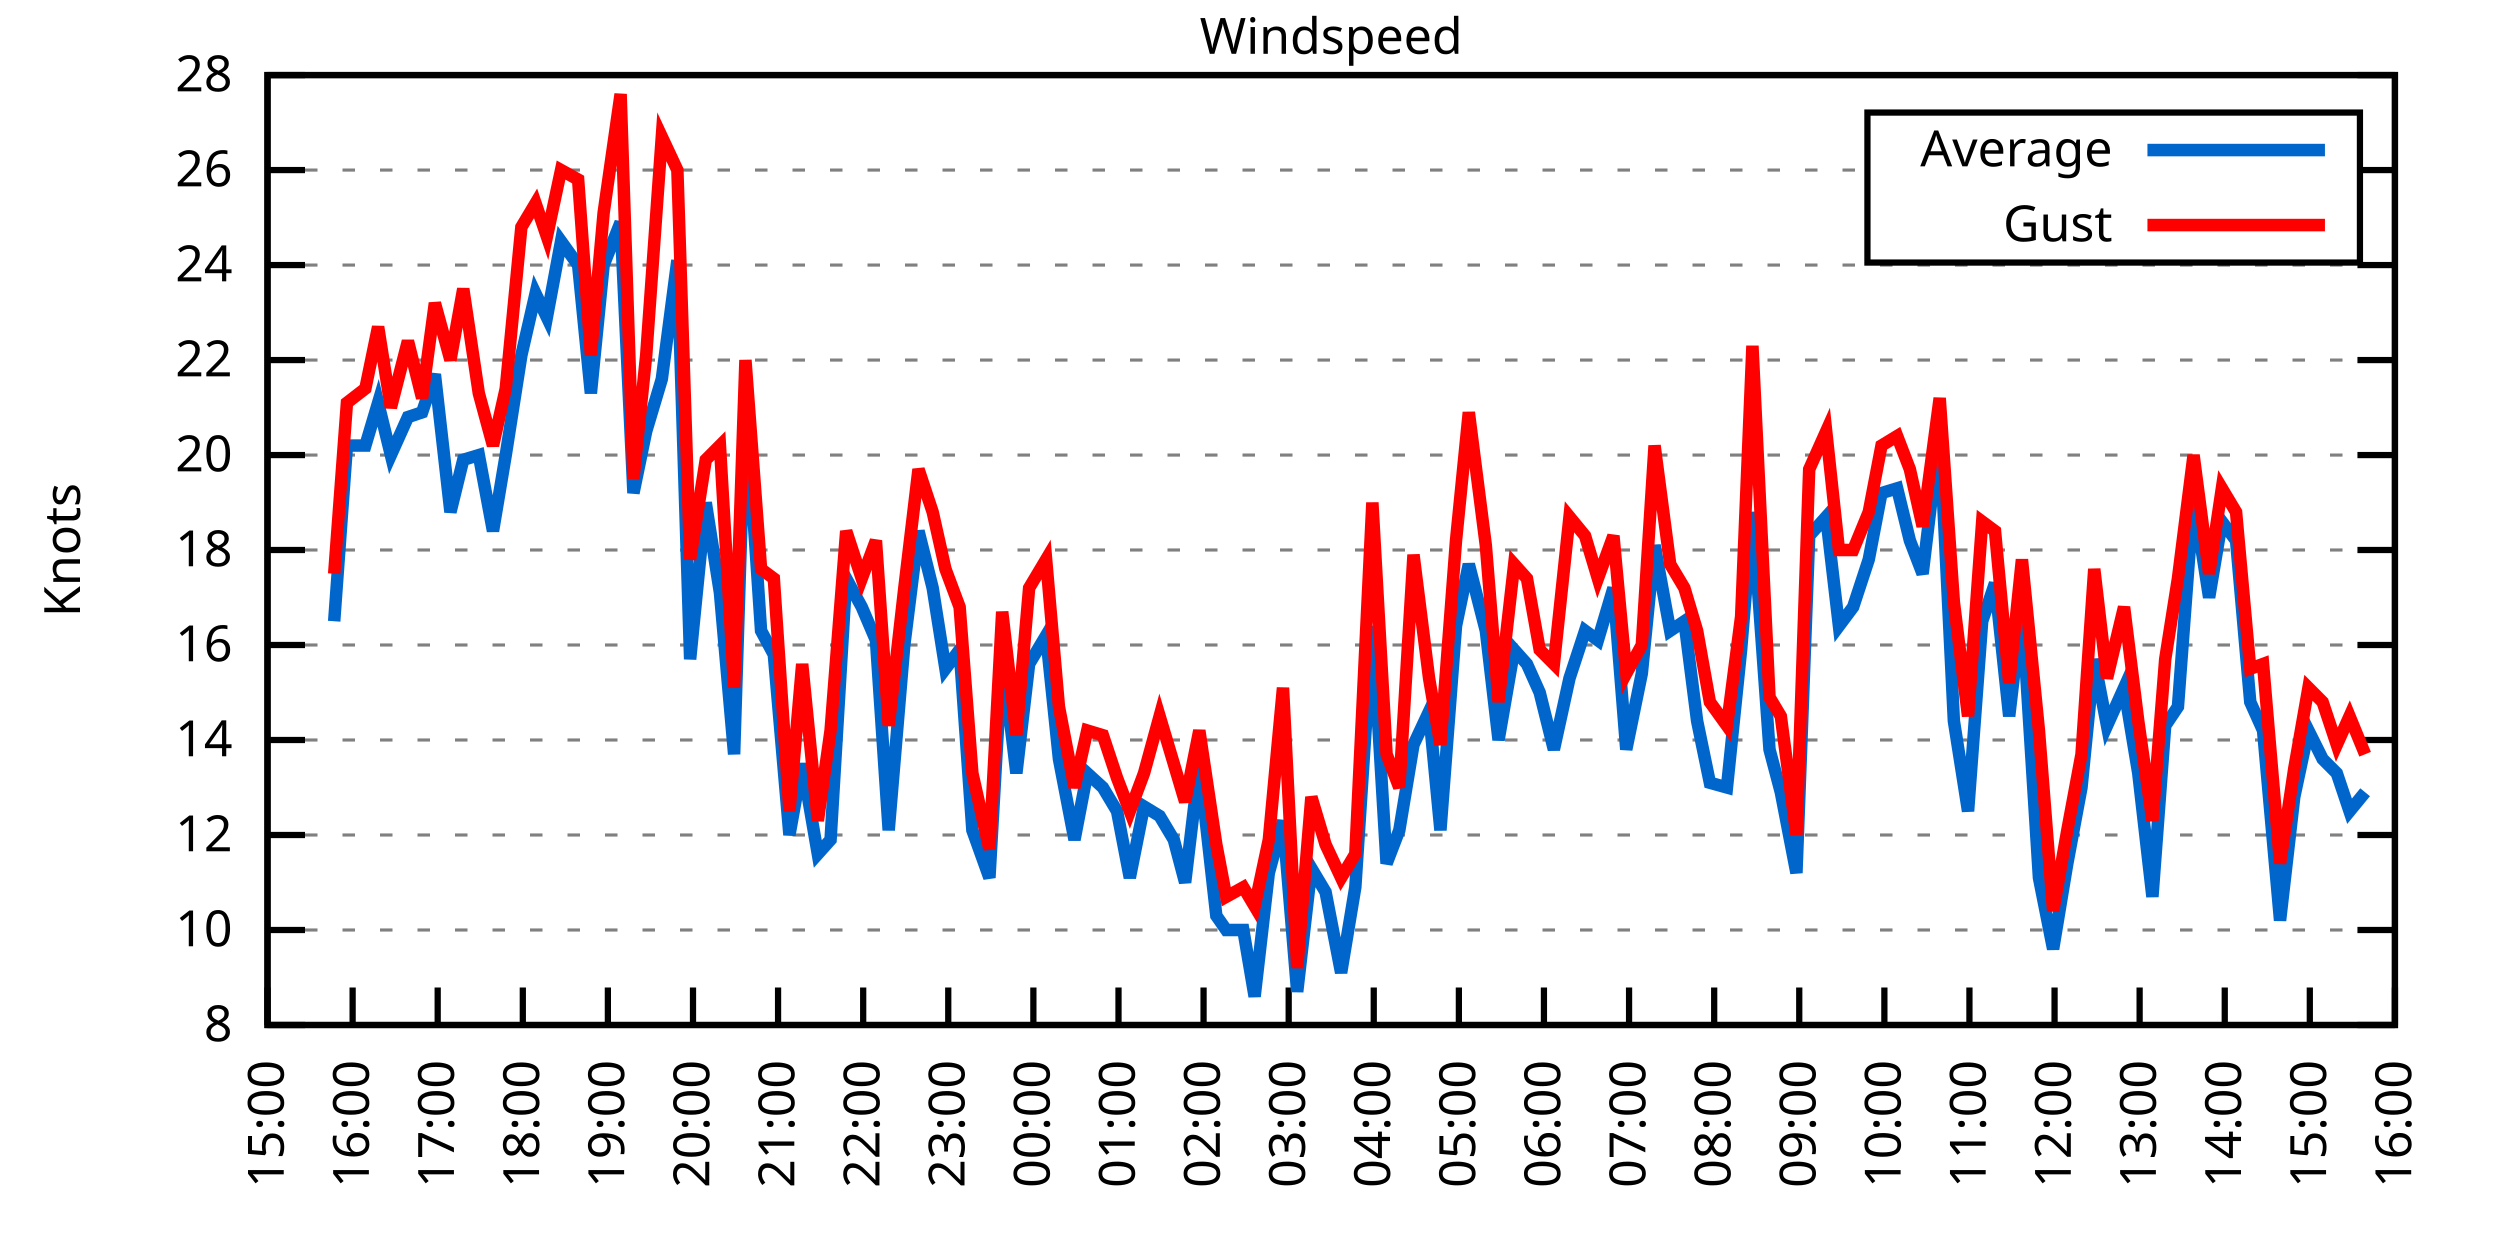
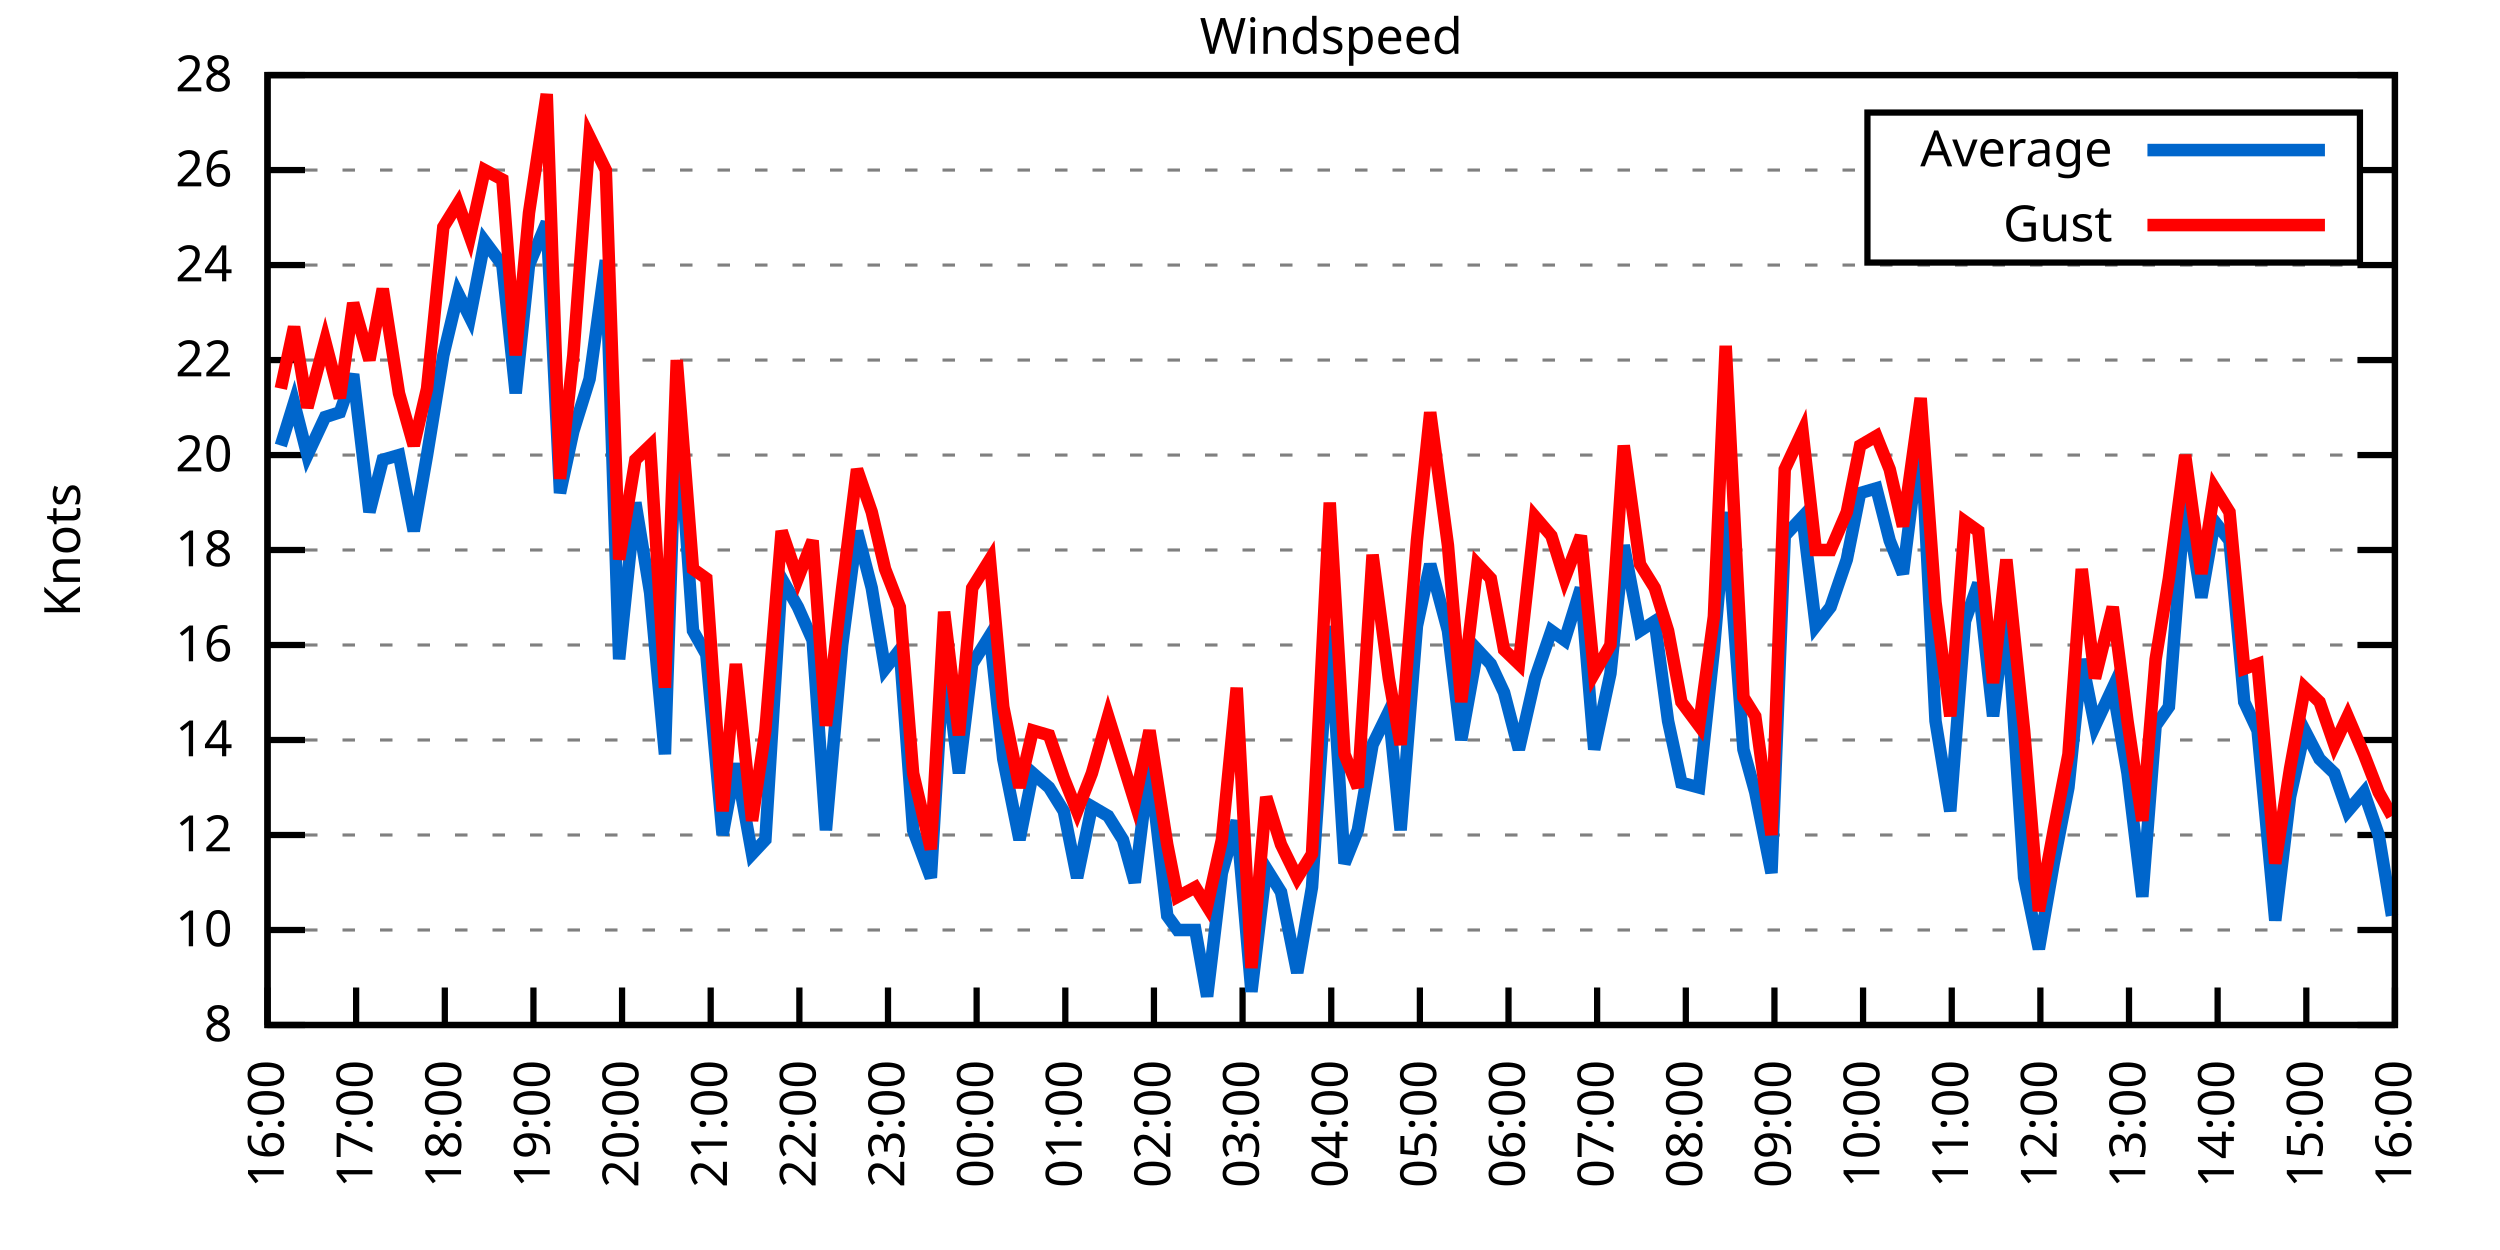
<svg xmlns="http://www.w3.org/2000/svg" xmlns:xlink="http://www.w3.org/1999/xlink" width="400" height="200" viewBox="0 0 400 200">
  <g id="gnuplot_canvas">
    <rect x="0" y="0" width="400" height="200" fill="none" />
    <defs>
      <circle id="gpDot" r="0.5" stroke-width="0.5" stroke="currentColor" />
      <path id="gpPt0" stroke-width="0.333" stroke="currentColor" d="M-1,0 h2 M0,-1 v2" />
      <path id="gpPt1" stroke-width="0.333" stroke="currentColor" d="M-1,-1 L1,1 M1,-1 L-1,1" />
      <path id="gpPt2" stroke-width="0.333" stroke="currentColor" d="M-1,0 L1,0 M0,-1 L0,1 M-1,-1 L1,1 M-1,1 L1,-1" />
      <rect id="gpPt3" stroke-width="0.333" stroke="currentColor" x="-1" y="-1" width="2" height="2" />
      <rect id="gpPt4" stroke-width="0.333" stroke="currentColor" fill="currentColor" x="-1" y="-1" width="2" height="2" />
      <circle id="gpPt5" stroke-width="0.333" stroke="currentColor" cx="0" cy="0" r="1" />
      <use xlink:href="#gpPt5" id="gpPt6" fill="currentColor" stroke="none" />
      <path id="gpPt7" stroke-width="0.333" stroke="currentColor" d="M0,-1.33 L-1.33,0.67 L1.33,0.67 z" />
      <use xlink:href="#gpPt7" id="gpPt8" fill="currentColor" stroke="none" />
      <use xlink:href="#gpPt7" id="gpPt9" stroke="currentColor" transform="rotate(180)" />
      <use xlink:href="#gpPt9" id="gpPt10" fill="currentColor" stroke="none" />
      <use xlink:href="#gpPt3" id="gpPt11" stroke="currentColor" transform="rotate(45)" />
      <use xlink:href="#gpPt11" id="gpPt12" fill="currentColor" stroke="none" />
      <path id="gpPt13" stroke-width="0.333" stroke="currentColor" d="M0,1.330 L1.265,0.411 L0.782,-1.067 L-0.782,-1.076 L-1.265,0.411 z" />
      <use xlink:href="#gpPt13" id="gpPt14" fill="currentColor" stroke="none" />
      <filter id="textbox" filterUnits="objectBoundingBox" x="0" y="0" height="1" width="1">
        <feFlood flood-color="white" flood-opacity="1" result="bgnd" />
        <feComposite in="SourceGraphic" in2="bgnd" operator="atop" />
      </filter>
      <filter id="greybox" filterUnits="objectBoundingBox" x="0" y="0" height="1" width="1">
        <feFlood flood-color="lightgrey" flood-opacity="1" result="grey" />
        <feComposite in="SourceGraphic" in2="grey" operator="atop" />
      </filter>
    </defs>
    <g fill="none" color="white" stroke="currentColor" stroke-width="1.00" stroke-linecap="butt" stroke-linejoin="miter">
</g>
    <g fill="none" color="black" stroke="currentColor" stroke-width="1.00" stroke-linecap="butt" stroke-linejoin="miter">
      <g stroke="none" shape-rendering="crispEdges">
        <polygon fill="rgb(255, 255, 255)" points="42.80,164.00 383.18,164.00 383.18,12.02 42.80,12.02 " />
      </g>
    </g>
    <g fill="none" color="black" stroke="currentColor" stroke-width="1.00" stroke-linecap="butt" stroke-linejoin="miter">
</g>
    <g fill="none" color="black" stroke="black" stroke-width="0.50" stroke-linecap="butt" stroke-linejoin="miter">
</g>
    <g fill="none" color="gray" stroke="currentColor" stroke-width="0.50" stroke-linecap="butt" stroke-linejoin="miter">
      <path stroke="gray" stroke-dasharray="2,4" class="gridline" d="M42.80,164.00 L383.19,164.00  " />
    </g>
    <g fill="none" color="gray" stroke="gray" stroke-width="1.00" stroke-linecap="butt" stroke-linejoin="miter">
</g>
    <g fill="none" color="black" stroke="currentColor" stroke-width="1.00" stroke-linecap="butt" stroke-linejoin="miter">
      <path stroke="black" d="M42.80,164.00 L48.80,164.00 M383.19,164.00 L377.19,164.00  " />
      <g transform="translate(37.20,166.60)" stroke="none" fill="black" font-family="Sans" font-size="8.00" text-anchor="end">
        <text>
          <tspan font-family="Sans"> 8</tspan>
        </text>
      </g>
    </g>
    <g fill="none" color="black" stroke="currentColor" stroke-width="1.00" stroke-linecap="butt" stroke-linejoin="miter">
</g>
    <g fill="none" color="black" stroke="black" stroke-width="0.50" stroke-linecap="butt" stroke-linejoin="miter">
</g>
    <g fill="none" color="gray" stroke="currentColor" stroke-width="0.50" stroke-linecap="butt" stroke-linejoin="miter">
      <path stroke="gray" stroke-dasharray="2,4" class="gridline" d="M42.80,148.80 L383.19,148.80  " />
    </g>
    <g fill="none" color="gray" stroke="gray" stroke-width="1.00" stroke-linecap="butt" stroke-linejoin="miter">
</g>
    <g fill="none" color="black" stroke="currentColor" stroke-width="1.00" stroke-linecap="butt" stroke-linejoin="miter">
      <path stroke="black" d="M42.80,148.80 L48.80,148.80 M383.19,148.80 L377.19,148.80  " />
      <g transform="translate(37.20,151.40)" stroke="none" fill="black" font-family="Sans" font-size="8.00" text-anchor="end">
        <text>
          <tspan font-family="Sans"> 10</tspan>
        </text>
      </g>
    </g>
    <g fill="none" color="black" stroke="currentColor" stroke-width="1.00" stroke-linecap="butt" stroke-linejoin="miter">
</g>
    <g fill="none" color="black" stroke="black" stroke-width="0.50" stroke-linecap="butt" stroke-linejoin="miter">
</g>
    <g fill="none" color="gray" stroke="currentColor" stroke-width="0.50" stroke-linecap="butt" stroke-linejoin="miter">
      <path stroke="gray" stroke-dasharray="2,4" class="gridline" d="M42.80,133.60 L383.19,133.60  " />
    </g>
    <g fill="none" color="gray" stroke="gray" stroke-width="1.00" stroke-linecap="butt" stroke-linejoin="miter">
</g>
    <g fill="none" color="black" stroke="currentColor" stroke-width="1.00" stroke-linecap="butt" stroke-linejoin="miter">
      <path stroke="black" d="M42.80,133.60 L48.80,133.60 M383.19,133.60 L377.19,133.60  " />
      <g transform="translate(37.20,136.20)" stroke="none" fill="black" font-family="Sans" font-size="8.00" text-anchor="end">
        <text>
          <tspan font-family="Sans"> 12</tspan>
        </text>
      </g>
    </g>
    <g fill="none" color="black" stroke="currentColor" stroke-width="1.00" stroke-linecap="butt" stroke-linejoin="miter">
</g>
    <g fill="none" color="black" stroke="black" stroke-width="0.50" stroke-linecap="butt" stroke-linejoin="miter">
</g>
    <g fill="none" color="gray" stroke="currentColor" stroke-width="0.50" stroke-linecap="butt" stroke-linejoin="miter">
      <path stroke="gray" stroke-dasharray="2,4" class="gridline" d="M42.80,118.40 L383.19,118.40  " />
    </g>
    <g fill="none" color="gray" stroke="gray" stroke-width="1.00" stroke-linecap="butt" stroke-linejoin="miter">
</g>
    <g fill="none" color="black" stroke="currentColor" stroke-width="1.00" stroke-linecap="butt" stroke-linejoin="miter">
      <path stroke="black" d="M42.80,118.40 L48.80,118.40 M383.19,118.40 L377.19,118.40  " />
      <g transform="translate(37.20,121.00)" stroke="none" fill="black" font-family="Sans" font-size="8.00" text-anchor="end">
        <text>
          <tspan font-family="Sans"> 14</tspan>
        </text>
      </g>
    </g>
    <g fill="none" color="black" stroke="currentColor" stroke-width="1.00" stroke-linecap="butt" stroke-linejoin="miter">
</g>
    <g fill="none" color="black" stroke="black" stroke-width="0.50" stroke-linecap="butt" stroke-linejoin="miter">
</g>
    <g fill="none" color="gray" stroke="currentColor" stroke-width="0.50" stroke-linecap="butt" stroke-linejoin="miter">
      <path stroke="gray" stroke-dasharray="2,4" class="gridline" d="M42.80,103.20 L383.19,103.20  " />
    </g>
    <g fill="none" color="gray" stroke="gray" stroke-width="1.00" stroke-linecap="butt" stroke-linejoin="miter">
</g>
    <g fill="none" color="black" stroke="currentColor" stroke-width="1.00" stroke-linecap="butt" stroke-linejoin="miter">
      <path stroke="black" d="M42.80,103.20 L48.80,103.20 M383.19,103.20 L377.19,103.20  " />
      <g transform="translate(37.20,105.80)" stroke="none" fill="black" font-family="Sans" font-size="8.00" text-anchor="end">
        <text>
          <tspan font-family="Sans"> 16</tspan>
        </text>
      </g>
    </g>
    <g fill="none" color="black" stroke="currentColor" stroke-width="1.00" stroke-linecap="butt" stroke-linejoin="miter">
</g>
    <g fill="none" color="black" stroke="black" stroke-width="0.50" stroke-linecap="butt" stroke-linejoin="miter">
</g>
    <g fill="none" color="gray" stroke="currentColor" stroke-width="0.50" stroke-linecap="butt" stroke-linejoin="miter">
      <path stroke="gray" stroke-dasharray="2,4" class="gridline" d="M42.80,88.00 L383.19,88.00  " />
    </g>
    <g fill="none" color="gray" stroke="gray" stroke-width="1.00" stroke-linecap="butt" stroke-linejoin="miter">
</g>
    <g fill="none" color="black" stroke="currentColor" stroke-width="1.00" stroke-linecap="butt" stroke-linejoin="miter">
      <path stroke="black" d="M42.80,88.00 L48.80,88.00 M383.19,88.00 L377.19,88.00  " />
      <g transform="translate(37.20,90.60)" stroke="none" fill="black" font-family="Sans" font-size="8.00" text-anchor="end">
        <text>
          <tspan font-family="Sans"> 18</tspan>
        </text>
      </g>
    </g>
    <g fill="none" color="black" stroke="currentColor" stroke-width="1.00" stroke-linecap="butt" stroke-linejoin="miter">
</g>
    <g fill="none" color="black" stroke="black" stroke-width="0.50" stroke-linecap="butt" stroke-linejoin="miter">
</g>
    <g fill="none" color="gray" stroke="currentColor" stroke-width="0.50" stroke-linecap="butt" stroke-linejoin="miter">
      <path stroke="gray" stroke-dasharray="2,4" class="gridline" d="M42.80,72.81 L383.19,72.81  " />
    </g>
    <g fill="none" color="gray" stroke="gray" stroke-width="1.00" stroke-linecap="butt" stroke-linejoin="miter">
</g>
    <g fill="none" color="black" stroke="currentColor" stroke-width="1.00" stroke-linecap="butt" stroke-linejoin="miter">
      <path stroke="black" d="M42.80,72.81 L48.80,72.81 M383.19,72.81 L377.19,72.81  " />
      <g transform="translate(37.20,75.41)" stroke="none" fill="black" font-family="Sans" font-size="8.00" text-anchor="end">
        <text>
          <tspan font-family="Sans"> 20</tspan>
        </text>
      </g>
    </g>
    <g fill="none" color="black" stroke="currentColor" stroke-width="1.00" stroke-linecap="butt" stroke-linejoin="miter">
</g>
    <g fill="none" color="black" stroke="black" stroke-width="0.50" stroke-linecap="butt" stroke-linejoin="miter">
</g>
    <g fill="none" color="gray" stroke="currentColor" stroke-width="0.50" stroke-linecap="butt" stroke-linejoin="miter">
      <path stroke="gray" stroke-dasharray="2,4" class="gridline" d="M42.80,57.61 L383.19,57.61  " />
    </g>
    <g fill="none" color="gray" stroke="gray" stroke-width="1.00" stroke-linecap="butt" stroke-linejoin="miter">
</g>
    <g fill="none" color="black" stroke="currentColor" stroke-width="1.00" stroke-linecap="butt" stroke-linejoin="miter">
      <path stroke="black" d="M42.80,57.61 L48.80,57.61 M383.19,57.61 L377.19,57.61  " />
      <g transform="translate(37.20,60.21)" stroke="none" fill="black" font-family="Sans" font-size="8.00" text-anchor="end">
        <text>
          <tspan font-family="Sans"> 22</tspan>
        </text>
      </g>
    </g>
    <g fill="none" color="black" stroke="currentColor" stroke-width="1.00" stroke-linecap="butt" stroke-linejoin="miter">
</g>
    <g fill="none" color="black" stroke="black" stroke-width="0.50" stroke-linecap="butt" stroke-linejoin="miter">
</g>
    <g fill="none" color="gray" stroke="currentColor" stroke-width="0.50" stroke-linecap="butt" stroke-linejoin="miter">
      <path stroke="gray" stroke-dasharray="2,4" class="gridline" d="M42.80,42.41 L383.19,42.41  " />
    </g>
    <g fill="none" color="gray" stroke="gray" stroke-width="1.00" stroke-linecap="butt" stroke-linejoin="miter">
</g>
    <g fill="none" color="black" stroke="currentColor" stroke-width="1.00" stroke-linecap="butt" stroke-linejoin="miter">
      <path stroke="black" d="M42.80,42.41 L48.80,42.41 M383.19,42.41 L377.19,42.41  " />
      <g transform="translate(37.20,45.01)" stroke="none" fill="black" font-family="Sans" font-size="8.00" text-anchor="end">
        <text>
          <tspan font-family="Sans"> 24</tspan>
        </text>
      </g>
    </g>
    <g fill="none" color="black" stroke="currentColor" stroke-width="1.00" stroke-linecap="butt" stroke-linejoin="miter">
</g>
    <g fill="none" color="black" stroke="black" stroke-width="0.50" stroke-linecap="butt" stroke-linejoin="miter">
</g>
    <g fill="none" color="gray" stroke="currentColor" stroke-width="0.50" stroke-linecap="butt" stroke-linejoin="miter">
      <path stroke="gray" stroke-dasharray="2,4" class="gridline" d="M42.80,27.21 L298.79,27.21 M377.59,27.21 L383.19,27.21  " />
    </g>
    <g fill="none" color="gray" stroke="gray" stroke-width="1.00" stroke-linecap="butt" stroke-linejoin="miter">
</g>
    <g fill="none" color="black" stroke="currentColor" stroke-width="1.00" stroke-linecap="butt" stroke-linejoin="miter">
      <path stroke="black" d="M42.80,27.21 L48.80,27.21 M383.19,27.21 L377.19,27.21  " />
      <g transform="translate(37.20,29.81)" stroke="none" fill="black" font-family="Sans" font-size="8.00" text-anchor="end">
        <text>
          <tspan font-family="Sans"> 26</tspan>
        </text>
      </g>
    </g>
    <g fill="none" color="black" stroke="currentColor" stroke-width="1.00" stroke-linecap="butt" stroke-linejoin="miter">
</g>
    <g fill="none" color="black" stroke="black" stroke-width="0.50" stroke-linecap="butt" stroke-linejoin="miter">
</g>
    <g fill="none" color="gray" stroke="currentColor" stroke-width="0.50" stroke-linecap="butt" stroke-linejoin="miter">
      <path stroke="gray" stroke-dasharray="2,4" class="gridline" d="M42.80,12.01 L383.19,12.01  " />
    </g>
    <g fill="none" color="gray" stroke="gray" stroke-width="1.00" stroke-linecap="butt" stroke-linejoin="miter">
</g>
    <g fill="none" color="black" stroke="currentColor" stroke-width="1.00" stroke-linecap="butt" stroke-linejoin="miter">
      <path stroke="black" d="M42.80,12.01 L48.80,12.01 M383.19,12.01 L377.19,12.01  " />
      <g transform="translate(37.20,14.61)" stroke="none" fill="black" font-family="Sans" font-size="8.00" text-anchor="end">
        <text>
          <tspan font-family="Sans"> 28</tspan>
        </text>
      </g>
    </g>
    <g fill="none" color="black" stroke="currentColor" stroke-width="1.00" stroke-linecap="butt" stroke-linejoin="miter">
      <path stroke="black" d="M42.80,164.00 L42.80,158.00  " />
      <g transform="translate(45.40,169.60) rotate(270.00)" stroke="none" fill="black" font-family="Sans" font-size="8.00" text-anchor="end">
        <text>
-           <tspan font-family="Sans">15:00</tspan>
-         </text>
-       </g>
-     </g>
-     <g fill="none" color="black" stroke="currentColor" stroke-width="1.00" stroke-linecap="butt" stroke-linejoin="miter">
-       <path stroke="black" d="M56.42,164.00 L56.42,158.00  " />
-       <g transform="translate(59.02,169.60) rotate(270.00)" stroke="none" fill="black" font-family="Sans" font-size="8.00" text-anchor="end">
-         <text>
          <tspan font-family="Sans">16:00</tspan>
        </text>
      </g>
    </g>
    <g fill="none" color="black" stroke="currentColor" stroke-width="1.00" stroke-linecap="butt" stroke-linejoin="miter">
-       <path stroke="black" d="M70.03,164.00 L70.03,158.00  " />
-       <g transform="translate(72.63,169.60) rotate(270.00)" stroke="none" fill="black" font-family="Sans" font-size="8.00" text-anchor="end">
+       <path stroke="black" d="M56.98,164.00 L56.98,158.00  " />
+       <g transform="translate(59.58,169.60) rotate(270.00)" stroke="none" fill="black" font-family="Sans" font-size="8.00" text-anchor="end">
        <text>
          <tspan font-family="Sans">17:00</tspan>
        </text>
      </g>
    </g>
    <g fill="none" color="black" stroke="currentColor" stroke-width="1.00" stroke-linecap="butt" stroke-linejoin="miter">
-       <path stroke="black" d="M83.65,164.00 L83.65,158.00  " />
-       <g transform="translate(86.25,169.60) rotate(270.00)" stroke="none" fill="black" font-family="Sans" font-size="8.00" text-anchor="end">
+       <path stroke="black" d="M71.17,164.00 L71.17,158.00  " />
+       <g transform="translate(73.77,169.60) rotate(270.00)" stroke="none" fill="black" font-family="Sans" font-size="8.00" text-anchor="end">
        <text>
          <tspan font-family="Sans">18:00</tspan>
        </text>
      </g>
    </g>
    <g fill="none" color="black" stroke="currentColor" stroke-width="1.00" stroke-linecap="butt" stroke-linejoin="miter">
-       <path stroke="black" d="M97.26,164.00 L97.26,158.00  " />
-       <g transform="translate(99.86,169.60) rotate(270.00)" stroke="none" fill="black" font-family="Sans" font-size="8.00" text-anchor="end">
+       <path stroke="black" d="M85.35,164.00 L85.35,158.00  " />
+       <g transform="translate(87.95,169.60) rotate(270.00)" stroke="none" fill="black" font-family="Sans" font-size="8.00" text-anchor="end">
        <text>
          <tspan font-family="Sans">19:00</tspan>
        </text>
      </g>
    </g>
    <g fill="none" color="black" stroke="currentColor" stroke-width="1.00" stroke-linecap="butt" stroke-linejoin="miter">
-       <path stroke="black" d="M110.88,164.00 L110.88,158.00  " />
-       <g transform="translate(113.48,169.60) rotate(270.00)" stroke="none" fill="black" font-family="Sans" font-size="8.00" text-anchor="end">
+       <path stroke="black" d="M99.53,164.00 L99.53,158.00  " />
+       <g transform="translate(102.13,169.60) rotate(270.00)" stroke="none" fill="black" font-family="Sans" font-size="8.00" text-anchor="end">
        <text>
          <tspan font-family="Sans">20:00</tspan>
        </text>
      </g>
    </g>
    <g fill="none" color="black" stroke="currentColor" stroke-width="1.00" stroke-linecap="butt" stroke-linejoin="miter">
-       <path stroke="black" d="M124.49,164.00 L124.49,158.00  " />
-       <g transform="translate(127.09,169.60) rotate(270.00)" stroke="none" fill="black" font-family="Sans" font-size="8.00" text-anchor="end">
+       <path stroke="black" d="M113.71,164.00 L113.71,158.00  " />
+       <g transform="translate(116.31,169.60) rotate(270.00)" stroke="none" fill="black" font-family="Sans" font-size="8.00" text-anchor="end">
        <text>
          <tspan font-family="Sans">21:00</tspan>
        </text>
      </g>
    </g>
    <g fill="none" color="black" stroke="currentColor" stroke-width="1.00" stroke-linecap="butt" stroke-linejoin="miter">
-       <path stroke="black" d="M138.11,164.00 L138.11,158.00  " />
-       <g transform="translate(140.71,169.60) rotate(270.00)" stroke="none" fill="black" font-family="Sans" font-size="8.00" text-anchor="end">
+       <path stroke="black" d="M127.90,164.00 L127.90,158.00  " />
+       <g transform="translate(130.50,169.60) rotate(270.00)" stroke="none" fill="black" font-family="Sans" font-size="8.00" text-anchor="end">
        <text>
          <tspan font-family="Sans">22:00</tspan>
        </text>
      </g>
    </g>
    <g fill="none" color="black" stroke="currentColor" stroke-width="1.00" stroke-linecap="butt" stroke-linejoin="miter">
-       <path stroke="black" d="M151.72,164.00 L151.72,158.00  " />
-       <g transform="translate(154.32,169.60) rotate(270.00)" stroke="none" fill="black" font-family="Sans" font-size="8.00" text-anchor="end">
+       <path stroke="black" d="M142.08,164.00 L142.08,158.00  " />
+       <g transform="translate(144.68,169.60) rotate(270.00)" stroke="none" fill="black" font-family="Sans" font-size="8.00" text-anchor="end">
        <text>
          <tspan font-family="Sans">23:00</tspan>
        </text>
      </g>
    </g>
    <g fill="none" color="black" stroke="currentColor" stroke-width="1.00" stroke-linecap="butt" stroke-linejoin="miter">
-       <path stroke="black" d="M165.34,164.00 L165.34,158.00  " />
-       <g transform="translate(167.94,169.60) rotate(270.00)" stroke="none" fill="black" font-family="Sans" font-size="8.00" text-anchor="end">
+       <path stroke="black" d="M156.26,164.00 L156.26,158.00  " />
+       <g transform="translate(158.86,169.60) rotate(270.00)" stroke="none" fill="black" font-family="Sans" font-size="8.00" text-anchor="end">
        <text>
          <tspan font-family="Sans">00:00</tspan>
        </text>
      </g>
    </g>
    <g fill="none" color="black" stroke="currentColor" stroke-width="1.00" stroke-linecap="butt" stroke-linejoin="miter">
-       <path stroke="black" d="M178.96,164.00 L178.96,158.00  " />
-       <g transform="translate(181.56,169.60) rotate(270.00)" stroke="none" fill="black" font-family="Sans" font-size="8.00" text-anchor="end">
+       <path stroke="black" d="M170.45,164.00 L170.45,158.00  " />
+       <g transform="translate(173.05,169.60) rotate(270.00)" stroke="none" fill="black" font-family="Sans" font-size="8.00" text-anchor="end">
        <text>
          <tspan font-family="Sans">01:00</tspan>
        </text>
      </g>
    </g>
    <g fill="none" color="black" stroke="currentColor" stroke-width="1.00" stroke-linecap="butt" stroke-linejoin="miter">
-       <path stroke="black" d="M192.57,164.00 L192.57,158.00  " />
-       <g transform="translate(195.17,169.60) rotate(270.00)" stroke="none" fill="black" font-family="Sans" font-size="8.00" text-anchor="end">
+       <path stroke="black" d="M184.63,164.00 L184.63,158.00  " />
+       <g transform="translate(187.23,169.60) rotate(270.00)" stroke="none" fill="black" font-family="Sans" font-size="8.00" text-anchor="end">
        <text>
          <tspan font-family="Sans">02:00</tspan>
        </text>
      </g>
    </g>
    <g fill="none" color="black" stroke="currentColor" stroke-width="1.00" stroke-linecap="butt" stroke-linejoin="miter">
-       <path stroke="black" d="M206.19,164.00 L206.19,158.00  " />
-       <g transform="translate(208.79,169.60) rotate(270.00)" stroke="none" fill="black" font-family="Sans" font-size="8.00" text-anchor="end">
+       <path stroke="black" d="M198.81,164.00 L198.81,158.00  " />
+       <g transform="translate(201.41,169.60) rotate(270.00)" stroke="none" fill="black" font-family="Sans" font-size="8.00" text-anchor="end">
        <text>
          <tspan font-family="Sans">03:00</tspan>
        </text>
      </g>
    </g>
    <g fill="none" color="black" stroke="currentColor" stroke-width="1.00" stroke-linecap="butt" stroke-linejoin="miter">
-       <path stroke="black" d="M219.80,164.00 L219.80,158.00  " />
-       <g transform="translate(222.40,169.60) rotate(270.00)" stroke="none" fill="black" font-family="Sans" font-size="8.00" text-anchor="end">
+       <path stroke="black" d="M213.00,164.00 L213.00,158.00  " />
+       <g transform="translate(215.60,169.60) rotate(270.00)" stroke="none" fill="black" font-family="Sans" font-size="8.00" text-anchor="end">
        <text>
          <tspan font-family="Sans">04:00</tspan>
        </text>
      </g>
    </g>
    <g fill="none" color="black" stroke="currentColor" stroke-width="1.00" stroke-linecap="butt" stroke-linejoin="miter">
-       <path stroke="black" d="M233.42,164.00 L233.42,158.00  " />
-       <g transform="translate(236.02,169.60) rotate(270.00)" stroke="none" fill="black" font-family="Sans" font-size="8.00" text-anchor="end">
+       <path stroke="black" d="M227.18,164.00 L227.18,158.00  " />
+       <g transform="translate(229.78,169.60) rotate(270.00)" stroke="none" fill="black" font-family="Sans" font-size="8.00" text-anchor="end">
        <text>
          <tspan font-family="Sans">05:00</tspan>
        </text>
      </g>
    </g>
    <g fill="none" color="black" stroke="currentColor" stroke-width="1.00" stroke-linecap="butt" stroke-linejoin="miter">
-       <path stroke="black" d="M247.03,164.00 L247.03,158.00  " />
-       <g transform="translate(249.63,169.60) rotate(270.00)" stroke="none" fill="black" font-family="Sans" font-size="8.00" text-anchor="end">
+       <path stroke="black" d="M241.36,164.00 L241.36,158.00  " />
+       <g transform="translate(243.96,169.60) rotate(270.00)" stroke="none" fill="black" font-family="Sans" font-size="8.00" text-anchor="end">
        <text>
          <tspan font-family="Sans">06:00</tspan>
        </text>
      </g>
    </g>
    <g fill="none" color="black" stroke="currentColor" stroke-width="1.00" stroke-linecap="butt" stroke-linejoin="miter">
-       <path stroke="black" d="M260.65,164.00 L260.65,158.00  " />
-       <g transform="translate(263.25,169.60) rotate(270.00)" stroke="none" fill="black" font-family="Sans" font-size="8.00" text-anchor="end">
+       <path stroke="black" d="M255.54,164.00 L255.54,158.00  " />
+       <g transform="translate(258.14,169.60) rotate(270.00)" stroke="none" fill="black" font-family="Sans" font-size="8.00" text-anchor="end">
        <text>
          <tspan font-family="Sans">07:00</tspan>
        </text>
      </g>
    </g>
    <g fill="none" color="black" stroke="currentColor" stroke-width="1.00" stroke-linecap="butt" stroke-linejoin="miter">
-       <path stroke="black" d="M274.27,164.00 L274.27,158.00  " />
-       <g transform="translate(276.87,169.60) rotate(270.00)" stroke="none" fill="black" font-family="Sans" font-size="8.00" text-anchor="end">
+       <path stroke="black" d="M269.73,164.00 L269.73,158.00  " />
+       <g transform="translate(272.33,169.60) rotate(270.00)" stroke="none" fill="black" font-family="Sans" font-size="8.00" text-anchor="end">
        <text>
          <tspan font-family="Sans">08:00</tspan>
        </text>
      </g>
    </g>
    <g fill="none" color="black" stroke="currentColor" stroke-width="1.00" stroke-linecap="butt" stroke-linejoin="miter">
-       <path stroke="black" d="M287.88,164.00 L287.88,158.00  " />
-       <g transform="translate(290.48,169.60) rotate(270.00)" stroke="none" fill="black" font-family="Sans" font-size="8.00" text-anchor="end">
+       <path stroke="black" d="M283.91,164.00 L283.91,158.00  " />
+       <g transform="translate(286.51,169.60) rotate(270.00)" stroke="none" fill="black" font-family="Sans" font-size="8.00" text-anchor="end">
        <text>
          <tspan font-family="Sans">09:00</tspan>
        </text>
      </g>
    </g>
    <g fill="none" color="black" stroke="currentColor" stroke-width="1.00" stroke-linecap="butt" stroke-linejoin="miter">
-       <path stroke="black" d="M301.50,164.00 L301.50,158.00  " />
-       <g transform="translate(304.10,169.60) rotate(270.00)" stroke="none" fill="black" font-family="Sans" font-size="8.00" text-anchor="end">
+       <path stroke="black" d="M298.09,164.00 L298.09,158.00  " />
+       <g transform="translate(300.69,169.60) rotate(270.00)" stroke="none" fill="black" font-family="Sans" font-size="8.00" text-anchor="end">
        <text>
          <tspan font-family="Sans">10:00</tspan>
        </text>
      </g>
    </g>
    <g fill="none" color="black" stroke="currentColor" stroke-width="1.00" stroke-linecap="butt" stroke-linejoin="miter">
-       <path stroke="black" d="M315.11,164.00 L315.11,158.00  " />
-       <g transform="translate(317.71,169.60) rotate(270.00)" stroke="none" fill="black" font-family="Sans" font-size="8.00" text-anchor="end">
+       <path stroke="black" d="M312.28,164.00 L312.28,158.00  " />
+       <g transform="translate(314.88,169.60) rotate(270.00)" stroke="none" fill="black" font-family="Sans" font-size="8.00" text-anchor="end">
        <text>
          <tspan font-family="Sans">11:00</tspan>
        </text>
      </g>
    </g>
    <g fill="none" color="black" stroke="currentColor" stroke-width="1.00" stroke-linecap="butt" stroke-linejoin="miter">
-       <path stroke="black" d="M328.73,164.00 L328.73,158.00  " />
-       <g transform="translate(331.33,169.60) rotate(270.00)" stroke="none" fill="black" font-family="Sans" font-size="8.00" text-anchor="end">
+       <path stroke="black" d="M326.46,164.00 L326.46,158.00  " />
+       <g transform="translate(329.06,169.60) rotate(270.00)" stroke="none" fill="black" font-family="Sans" font-size="8.00" text-anchor="end">
        <text>
          <tspan font-family="Sans">12:00</tspan>
        </text>
      </g>
    </g>
    <g fill="none" color="black" stroke="currentColor" stroke-width="1.00" stroke-linecap="butt" stroke-linejoin="miter">
-       <path stroke="black" d="M342.34,164.00 L342.34,158.00  " />
-       <g transform="translate(344.94,169.60) rotate(270.00)" stroke="none" fill="black" font-family="Sans" font-size="8.00" text-anchor="end">
+       <path stroke="black" d="M340.64,164.00 L340.64,158.00  " />
+       <g transform="translate(343.24,169.60) rotate(270.00)" stroke="none" fill="black" font-family="Sans" font-size="8.00" text-anchor="end">
        <text>
          <tspan font-family="Sans">13:00</tspan>
        </text>
      </g>
    </g>
    <g fill="none" color="black" stroke="currentColor" stroke-width="1.00" stroke-linecap="butt" stroke-linejoin="miter">
-       <path stroke="black" d="M355.96,164.00 L355.96,158.00  " />
-       <g transform="translate(358.56,169.60) rotate(270.00)" stroke="none" fill="black" font-family="Sans" font-size="8.00" text-anchor="end">
+       <path stroke="black" d="M354.82,164.00 L354.82,158.00  " />
+       <g transform="translate(357.42,169.60) rotate(270.00)" stroke="none" fill="black" font-family="Sans" font-size="8.00" text-anchor="end">
        <text>
          <tspan font-family="Sans">14:00</tspan>
        </text>
      </g>
    </g>
    <g fill="none" color="black" stroke="currentColor" stroke-width="1.00" stroke-linecap="butt" stroke-linejoin="miter">
-       <path stroke="black" d="M369.57,164.00 L369.57,158.00  " />
-       <g transform="translate(372.17,169.60) rotate(270.00)" stroke="none" fill="black" font-family="Sans" font-size="8.00" text-anchor="end">
+       <path stroke="black" d="M369.01,164.00 L369.01,158.00  " />
+       <g transform="translate(371.61,169.60) rotate(270.00)" stroke="none" fill="black" font-family="Sans" font-size="8.00" text-anchor="end">
        <text>
          <tspan font-family="Sans">15:00</tspan>
        </text>
      </g>
    </g>
    <g fill="none" color="black" stroke="currentColor" stroke-width="1.00" stroke-linecap="butt" stroke-linejoin="miter">
      <path stroke="black" d="M383.19,164.00 L383.19,158.00  " />
      <g transform="translate(385.79,169.60) rotate(270.00)" stroke="none" fill="black" font-family="Sans" font-size="8.00" text-anchor="end">
        <text>
          <tspan font-family="Sans">16:00</tspan>
        </text>
      </g>
    </g>
    <g fill="none" color="black" stroke="currentColor" stroke-width="1.00" stroke-linecap="butt" stroke-linejoin="miter">
</g>
    <g fill="none" color="black" stroke="currentColor" stroke-width="1.00" stroke-linecap="butt" stroke-linejoin="miter">
      <path stroke="black" d="M42.80,12.01 L42.80,164.00 L383.19,164.00 L383.19,12.01 L42.80,12.01 Z  " />
    </g>
    <g fill="none" color="black" stroke="currentColor" stroke-width="1.00" stroke-linecap="butt" stroke-linejoin="miter">
</g>
    <g fill="none" color="black" stroke="currentColor" stroke-width="1.00" stroke-linecap="butt" stroke-linejoin="miter">
      <path stroke="black" d="M298.79,42.01 L298.79,18.01 L377.59,18.01 L377.59,42.01 L298.79,42.01 Z  " />
    </g>
    <g id="Windspeed_plot_1">
      <g fill="none" color="white" stroke="black" stroke-width="2.00" stroke-linecap="butt" stroke-linejoin="miter">
</g>
      <g fill="none" color="black" stroke="currentColor" stroke-width="2.00" stroke-linecap="butt" stroke-linejoin="miter">
        <g transform="translate(337.99,26.61)" stroke="none" fill="black" font-family="Sans" font-size="8.00" text-anchor="end">
          <text>
            <tspan font-family="Sans">Average</tspan>
          </text>
        </g>
      </g>
      <g fill="none" color="black" stroke="currentColor" stroke-width="2.00" stroke-linecap="butt" stroke-linejoin="miter">
-         <path stroke="rgb(  0, 102, 204)" d="M343.59,24.01 L371.99,24.01 M53.47,99.40 L55.51,71.29 L58.46,71.29 L60.50,64.45 L62.54,72.81 L65.27,66.73   L67.54,65.97 L69.58,59.89 L72.07,81.93 L74.12,73.57 L76.61,72.81 L78.88,84.97 L80.92,72.81 L83.42,56.85   L85.69,46.97 L87.50,50.77 L89.77,38.61 L92.50,42.41 L94.54,62.93 L96.58,42.41 L99.30,35.57 L101.35,78.89   L103.39,69.01 L105.89,60.65 L108.38,41.65 L110.42,105.48 L112.92,80.41 L115.19,94.84 L117.46,120.68 L119.27,63.69   L121.77,100.92 L123.81,104.72 L126.31,133.60 L128.35,122.20 L130.85,136.64 L132.89,134.36 L135.39,92.56 L137.88,97.12   L140.15,102.44 L142.19,132.84 L144.69,103.20 L146.96,84.97 L149.23,94.08 L151.27,107.00 L153.54,103.96 L155.58,132.84   L158.31,140.44 L160.35,104.72 L162.62,123.72 L164.66,106.24 L167.38,101.68 L169.43,121.44 L171.92,134.36 L173.96,123.72   L176.46,126.00 L178.73,129.80 L180.77,140.44 L183.04,129.04 L185.54,130.56 L187.81,134.36 L189.62,141.20 L191.89,122.20   L194.61,146.52 L196.20,148.80 L198.93,148.80 L200.74,159.44 L203.01,139.68 L205.28,131.32 L207.55,158.68 L209.82,138.92   L212.09,142.72 L214.58,155.64 L216.85,141.96 L219.58,100.16 L221.85,138.16 L223.89,132.84 L226.16,119.16 L228.65,113.84   L230.47,132.84 L232.96,100.16 L235.01,90.28 L237.73,100.92 L239.77,118.40 L242.27,103.96 L244.31,106.24 L246.35,110.80   L248.62,119.92 L251.12,108.52 L253.61,100.92 L255.66,102.44 L258.15,94.08 L260.20,119.92 L262.69,107.76 L264.73,87.25   L267.23,100.92 L269.50,99.40 L271.54,115.36 L273.58,125.24 L276.31,126.00 L278.58,103.96 L280.39,81.93 L283.12,119.92   L284.93,126.76 L287.43,139.68 L289.47,85.73 L292.19,82.69 L294.23,100.16 L296.50,97.12 L299.00,89.52 L301.04,78.89   L303.54,78.13 L305.58,86.49 L307.62,91.80 L310.35,69.01 L312.62,115.36 L314.89,129.80 L317.15,99.40 L319.20,93.32   L321.47,114.60 L323.51,97.12 L326.23,140.44 L328.50,151.84 L330.77,138.16 L333.04,126.00 L335.08,105.48 L337.12,116.12   L339.85,110.04 L342.12,123.72 L344.39,143.48 L346.43,116.12 L348.47,113.08 L350.97,79.65 L353.46,95.60 L355.50,83.45   L357.77,86.49 L360.04,112.32 L362.09,116.88 L364.81,147.28 L367.08,127.52 L369.35,116.88 L371.62,121.44 L373.89,123.72   L375.93,129.80 L378.42,126.76  " />
+         <path stroke="rgb(  0, 102, 204)" d="M343.59,24.01 L371.99,24.01 M44.93,71.29 L47.05,64.45 L49.18,72.81 L52.02,66.73 L54.38,65.97 L56.51,59.89   L59.11,81.93 L61.24,73.57 L63.84,72.81 L66.20,84.97 L68.33,72.81 L70.93,56.85 L73.29,46.97 L75.18,50.77   L77.55,38.61 L80.38,42.41 L82.51,62.93 L84.64,42.41 L87.48,35.57 L89.60,78.89 L91.73,69.01 L94.33,60.65   L96.93,41.65 L99.06,105.48 L101.66,80.41 L104.02,94.84 L106.39,120.68 L108.28,63.69 L110.88,100.92 L113.01,104.72   L115.61,133.60 L117.73,122.20 L120.33,136.64 L122.46,134.36 L125.06,92.56 L127.66,97.12 L130.02,102.44 L132.15,132.84   L134.75,103.20 L137.12,84.97 L139.48,94.08 L141.61,107.00 L143.97,103.96 L146.10,132.84 L148.94,140.44 L151.06,104.72   L153.43,123.72 L155.55,106.24 L158.39,101.68 L160.52,121.44 L163.12,134.36 L165.25,123.72 L167.85,126.00 L170.21,129.80   L172.34,140.44 L174.70,129.04 L177.30,130.56 L179.67,134.36 L181.56,141.20 L183.92,122.20 L186.76,146.52 L188.41,148.80   L191.25,148.80 L193.14,159.44 L195.50,139.68 L197.87,131.32 L200.23,158.68 L202.59,138.92 L204.96,142.72 L207.56,155.64   L209.92,141.96 L212.76,100.16 L215.12,138.16 L217.25,132.84 L219.61,119.16 L222.21,113.84 L224.10,132.84 L226.71,100.16   L228.83,90.28 L231.67,100.92 L233.80,118.40 L236.40,103.96 L238.52,106.24 L240.65,110.80 L243.02,119.92 L245.62,108.52   L248.22,100.92 L250.34,102.44 L252.94,94.08 L255.07,119.92 L257.67,107.76 L259.80,87.25 L262.40,100.92 L264.76,99.40   L266.89,115.36 L269.02,125.24 L271.85,126.00 L274.22,103.96 L276.11,81.93 L278.95,119.92 L280.84,126.76 L283.44,139.68   L285.56,85.73 L288.40,82.69 L290.53,100.16 L292.89,97.12 L295.49,89.52 L297.62,78.89 L300.22,78.13 L302.35,86.49   L304.47,91.80 L307.31,69.01 L309.68,115.36 L312.04,129.80 L314.40,99.40 L316.53,93.32 L318.89,114.60 L321.02,97.12   L323.86,140.44 L326.22,151.84 L328.59,138.16 L330.95,126.00 L333.08,105.48 L335.20,116.12 L338.04,110.04 L340.40,123.72   L342.77,143.48 L344.90,116.12 L347.02,113.08 L349.62,79.65 L352.22,95.60 L354.35,83.45 L356.72,86.49 L359.08,112.32   L361.21,116.88 L364.04,147.28 L366.41,127.52 L368.77,116.88 L371.13,121.44 L373.50,123.72 L375.63,129.80 L378.23,126.76   L380.59,133.60 L382.72,146.52  " />
      </g>
    </g>
    <g id="Windspeed_plot_2">
      <g fill="none" color="black" stroke="currentColor" stroke-width="2.00" stroke-linecap="butt" stroke-linejoin="miter">
        <g transform="translate(337.99,38.61)" stroke="none" fill="black" font-family="Sans" font-size="8.00" text-anchor="end">
          <text>
            <tspan font-family="Sans">Gust</tspan>
          </text>
        </g>
      </g>
      <g fill="none" color="black" stroke="currentColor" stroke-width="2.00" stroke-linecap="butt" stroke-linejoin="miter">
-         <path stroke="rgb(255,   0,   0)" d="M343.59,36.01 L371.99,36.01 M53.47,91.80 L55.51,64.45 L58.46,62.17 L60.50,52.29 L62.54,65.21 L65.27,54.57   L67.54,63.69 L69.58,48.49 L72.07,57.61 L74.12,46.21 L76.61,62.93 L78.88,71.29 L80.92,62.17 L83.42,36.33   L85.69,32.53 L87.50,37.85 L89.77,27.21 L92.50,28.73 L94.54,56.85 L96.58,34.05 L99.30,15.05 L101.35,76.61   L103.39,56.85 L105.89,21.89 L108.38,27.21 L110.42,89.52 L112.92,73.57 L115.19,71.29 L117.46,110.04 L119.27,57.61   L121.77,91.04 L123.81,92.56 L126.31,129.80 L128.35,106.24 L130.85,131.32 L132.89,116.88 L135.39,84.97 L137.88,92.56   L140.15,86.49 L142.19,116.12 L144.69,94.08 L146.96,75.09 L149.23,81.93 L151.27,91.04 L153.54,97.12 L155.58,123.72   L158.31,135.88 L160.35,97.88 L162.62,117.64 L164.66,94.08 L167.38,89.52 L169.43,113.08 L171.92,126.00 L173.96,116.88   L176.46,117.64 L178.73,124.48 L180.77,129.80 L183.04,123.72 L185.54,114.60 L187.81,122.20 L189.62,128.28 L191.89,116.88   L194.61,135.12 L196.20,143.48 L198.93,141.96 L200.74,145.00 L203.01,134.36 L205.28,110.04 L207.55,154.88 L209.82,127.52   L212.09,135.12 L214.58,140.44 L216.85,136.64 L219.58,80.41 L221.85,120.68 L223.89,126.00 L226.16,88.76 L228.65,108.52   L230.47,119.16 L232.96,86.49 L235.01,65.97 L237.73,87.25 L239.77,112.32 L242.27,90.28 L244.31,92.56 L246.35,103.96   L248.62,106.24 L251.12,82.69 L253.61,85.73 L255.66,92.56 L258.15,85.73 L260.20,107.76 L262.69,103.20 L264.73,71.29   L267.23,90.28 L269.50,94.08 L271.54,100.92 L273.58,112.32 L276.31,116.12 L278.58,98.64 L280.39,55.33 L283.12,111.56   L284.93,114.60 L287.43,133.60 L289.47,75.09 L292.19,69.01 L294.23,88.00 L296.50,88.00 L299.00,81.93 L301.04,71.29   L303.54,69.77 L305.58,75.09 L307.62,84.21 L310.35,63.69 L312.62,96.36 L314.89,114.60 L317.15,83.45 L319.20,84.97   L321.47,109.28 L323.51,89.52 L326.23,116.88 L328.50,145.76 L330.77,132.84 L333.04,120.68 L335.08,91.04 L337.12,108.52   L339.85,97.12 L342.12,115.36 L344.39,131.32 L346.43,105.48 L348.47,92.56 L350.97,72.81 L353.46,91.80 L355.50,78.13   L357.77,81.93 L360.04,107.00 L362.09,106.24 L364.81,138.16 L367.08,122.96 L369.35,110.04 L371.62,112.32 L373.89,119.16   L375.93,114.60 L378.42,120.68  " />
+         <path stroke="rgb(255,   0,   0)" d="M343.59,36.01 L371.99,36.01 M44.93,62.17 L47.05,52.29 L49.18,65.21 L52.02,54.57 L54.38,63.69 L56.51,48.49   L59.11,57.61 L61.24,46.21 L63.84,62.93 L66.20,71.29 L68.33,62.17 L70.93,36.33 L73.29,32.53 L75.18,37.85   L77.55,27.21 L80.38,28.73 L82.51,56.85 L84.64,34.05 L87.48,15.05 L89.60,76.61 L91.73,56.85 L94.33,21.89   L96.93,27.21 L99.06,89.52 L101.66,73.57 L104.02,71.29 L106.39,110.04 L108.28,57.61 L110.88,91.04 L113.01,92.56   L115.61,129.80 L117.73,106.24 L120.33,131.32 L122.46,116.88 L125.06,84.97 L127.66,92.56 L130.02,86.49 L132.15,116.12   L134.75,94.08 L137.12,75.09 L139.48,81.93 L141.61,91.04 L143.97,97.12 L146.10,123.72 L148.94,135.88 L151.06,97.88   L153.43,117.64 L155.55,94.08 L158.39,89.52 L160.52,113.08 L163.12,126.00 L165.25,116.88 L167.85,117.64 L170.21,124.48   L172.34,129.80 L174.70,123.72 L177.30,114.60 L179.67,122.20 L181.56,128.28 L183.92,116.88 L186.76,135.12 L188.41,143.48   L191.25,141.96 L193.14,145.00 L195.50,134.36 L197.87,110.04 L200.23,154.88 L202.59,127.52 L204.96,135.12 L207.56,140.44   L209.92,136.64 L212.76,80.41 L215.12,120.68 L217.25,126.00 L219.61,88.76 L222.21,108.52 L224.10,119.16 L226.71,86.49   L228.83,65.97 L231.67,87.25 L233.80,112.32 L236.40,90.28 L238.52,92.56 L240.65,103.96 L243.02,106.24 L245.62,82.69   L248.22,85.73 L250.34,92.56 L252.94,85.73 L255.07,107.76 L257.67,103.20 L259.80,71.29 L262.40,90.28 L264.76,94.08   L266.89,100.92 L269.02,112.32 L271.85,116.12 L274.22,98.64 L276.11,55.33 L278.95,111.56 L280.84,114.60 L283.44,133.60   L285.56,75.09 L288.40,69.01 L290.53,88.00 L292.89,88.00 L295.49,81.93 L297.62,71.29 L300.22,69.77 L302.35,75.09   L304.47,84.21 L307.31,63.69 L309.68,96.36 L312.04,114.60 L314.40,83.45 L316.53,84.97 L318.89,109.28 L321.02,89.52   L323.86,116.88 L326.22,145.76 L328.59,132.84 L330.95,120.68 L333.08,91.04 L335.20,108.52 L338.04,97.12 L340.40,115.36   L342.77,131.32 L344.90,105.48 L347.02,92.56 L349.62,72.81 L352.22,91.80 L354.35,78.13 L356.72,81.93 L359.08,107.00   L361.21,106.24 L364.04,138.16 L366.41,122.96 L368.77,110.04 L371.13,112.32 L373.50,119.16 L375.63,114.60 L378.23,120.68   L380.59,126.76 L382.72,130.56  " />
      </g>
    </g>
    <g fill="none" color="black" stroke="currentColor" stroke-width="2.00" stroke-linecap="butt" stroke-linejoin="miter">
</g>
    <g fill="none" color="black" stroke="black" stroke-width="1.00" stroke-linecap="butt" stroke-linejoin="miter">
</g>
    <g fill="none" color="black" stroke="currentColor" stroke-width="1.00" stroke-linecap="butt" stroke-linejoin="miter">
      <path stroke="black" d="M42.80,12.01 L42.80,164.00 L383.19,164.00 L383.19,12.01 L42.80,12.01 Z  " />
      <g transform="translate(12.80,88.01) rotate(270.00)" stroke="none" fill="black" font-family="Sans" font-size="8.00" text-anchor="middle">
        <text>
          <tspan font-family="Sans">Knots</tspan>
        </text>
      </g>
    </g>
    <g fill="none" color="black" stroke="currentColor" stroke-width="1.00" stroke-linecap="butt" stroke-linejoin="miter">
</g>
    <g fill="none" color="black" stroke="currentColor" stroke-width="1.00" stroke-linecap="butt" stroke-linejoin="miter">
      <g transform="translate(212.99,8.61)" stroke="none" fill="black" font-family="Sans" font-size="8.00" text-anchor="middle">
        <text>
          <tspan font-family="Sans">Windspeed</tspan>
        </text>
      </g>
    </g>
    <g fill="none" color="black" stroke="currentColor" stroke-width="1.00" stroke-linecap="butt" stroke-linejoin="miter">
</g>
  </g>
</svg>
